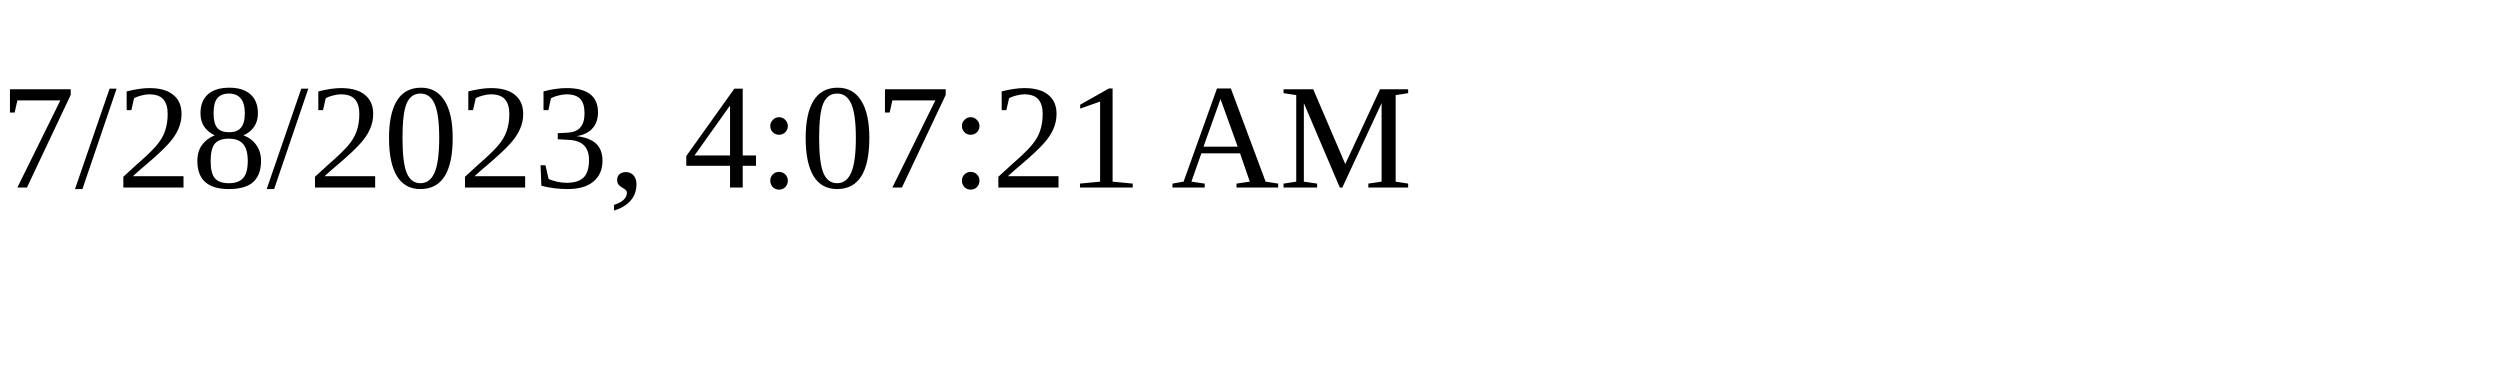
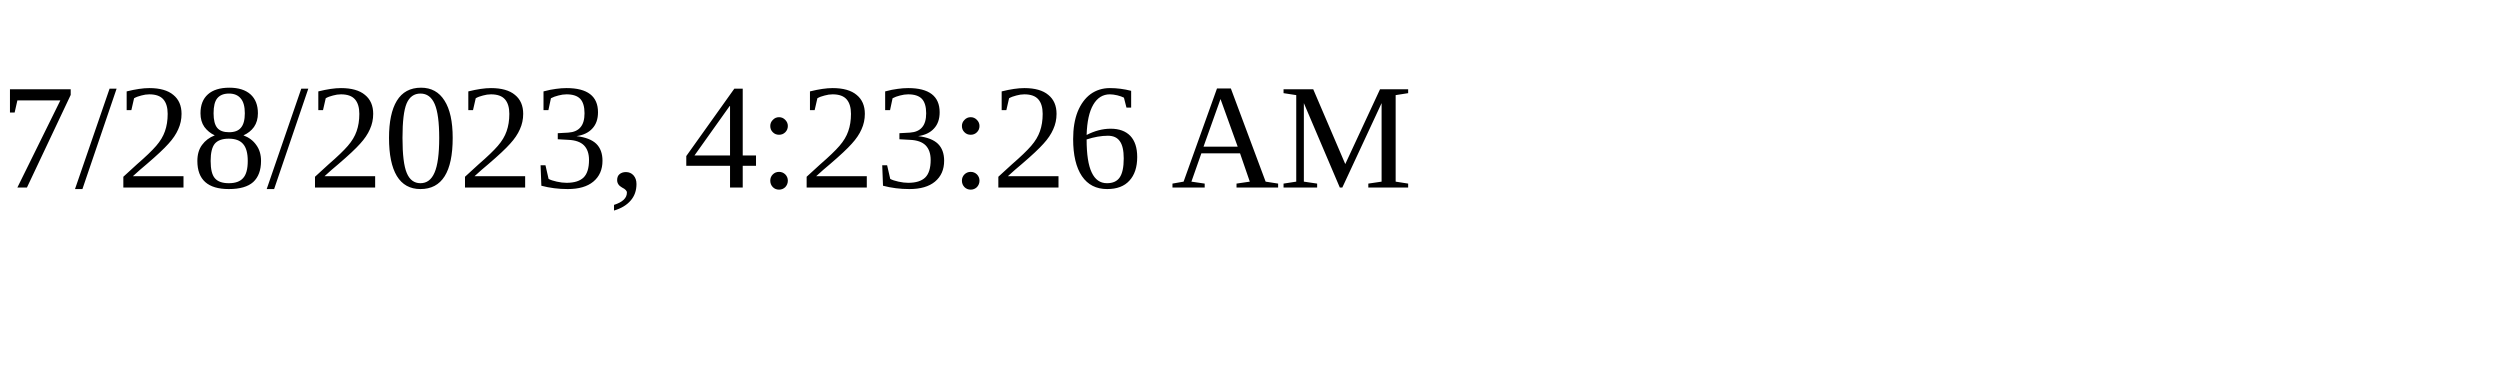
<svg xmlns="http://www.w3.org/2000/svg" height="30" width="200">
-   <text x="0" y="15">7/28/2023, 4:07:21 AM</text>
+   <text x="0" y="15">7/28/2023, 4:23:26 AM</text>
</svg>
